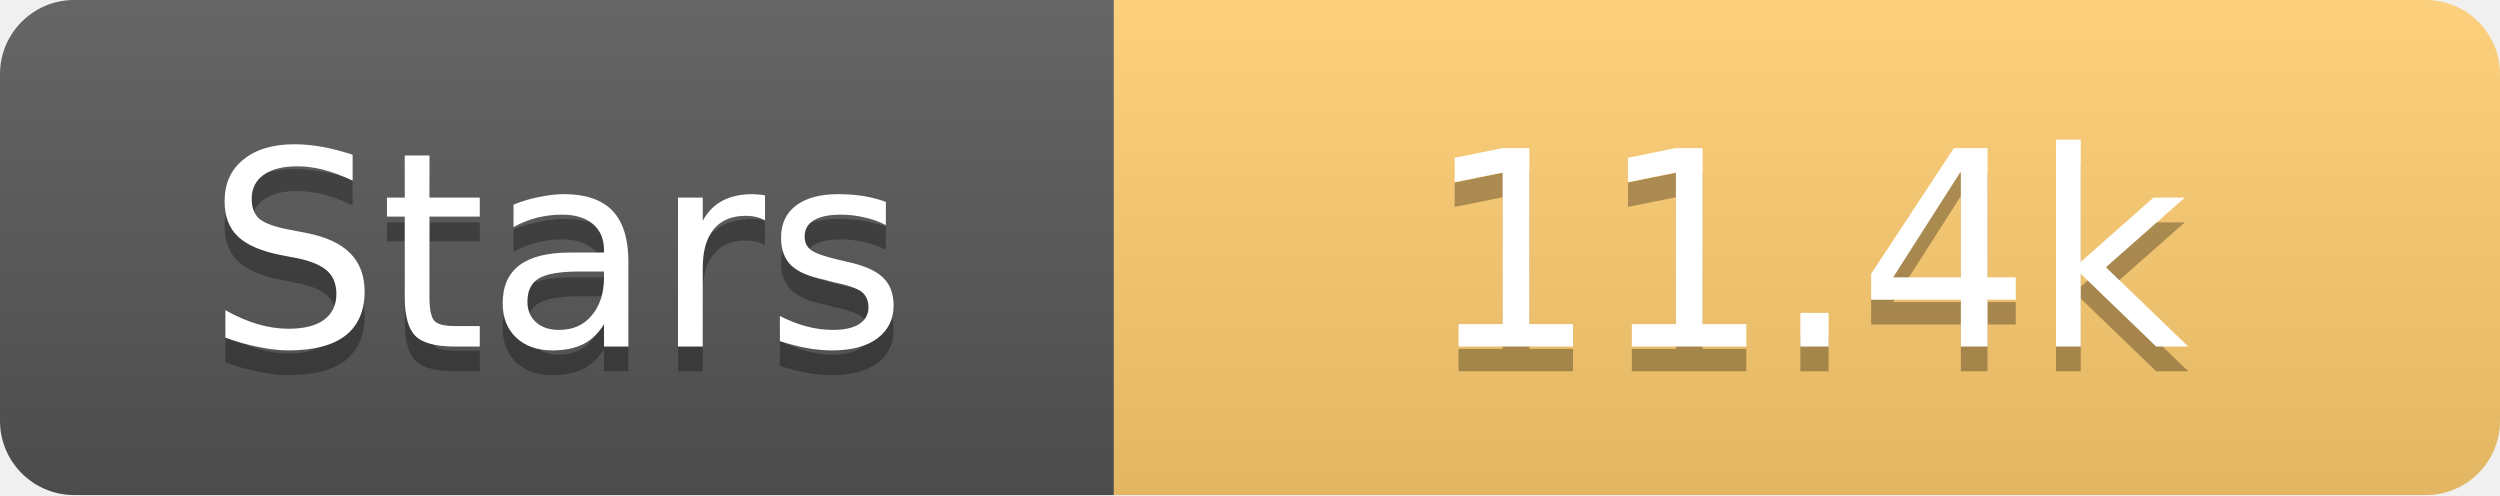
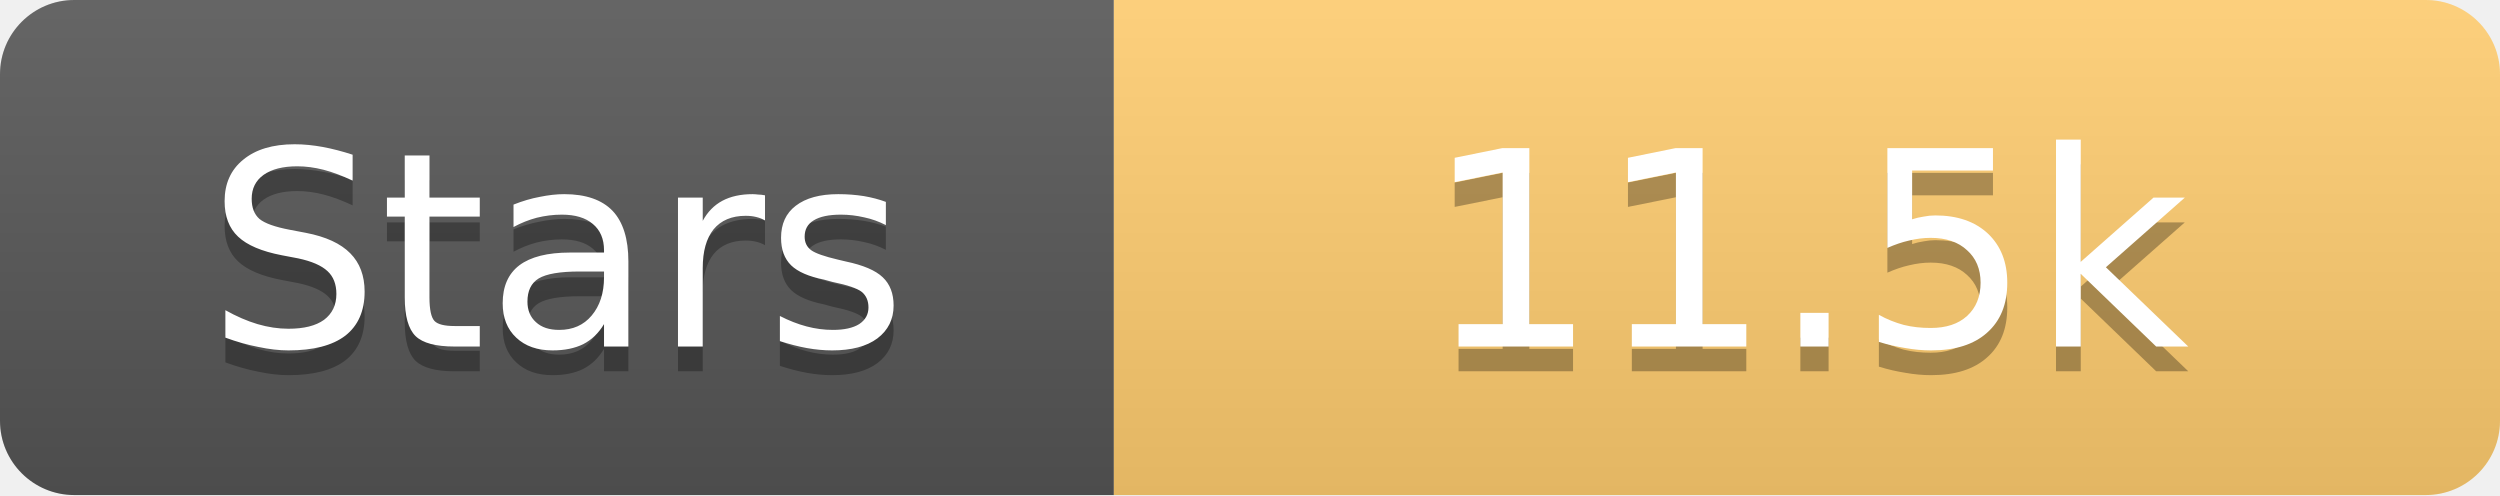
<svg xmlns="http://www.w3.org/2000/svg" width="101" height="20">
  <linearGradient id="s" x2="0" y2="100%">
    <stop offset="0" stop-color="#fff" stop-opacity=".1" />
    <stop offset="1" stop-opacity=".1" />
  </linearGradient>
  <clipPath id="r">
    <rect width="101" height="20" rx="3" fill="#fff" />
  </clipPath>
  <g clip-path="url(#r)">
    <rect width="45" height="20" fill="#555" />
    <rect x="45" width="56" height="20" fill="#fdcb6e" />
    <rect width="101" height="20" fill="url(#s)" />
  </g>
  <g fill="#fff" text-anchor="middle" font-family="Verdana,Geneva,DejaVu Sans,sans-serif" text-rendering="geometricPrecision" font-size="11">
    <text x="22.5" y="15" fill="#010101" fill-opacity=".3">Stars</text>
    <text x="22.5" y="14">Stars</text>
-     <text x="73.0" y="15" fill="#010101" fill-opacity=".3">11.4k</text>
-     <text x="73.0" y="14">11.4k</text>
+     <text x="73.0" y="15" fill="#010101" fill-opacity=".3">11.5k</text>
+     <text x="73.0" y="14">11.5k</text>
  </g>
</svg>
